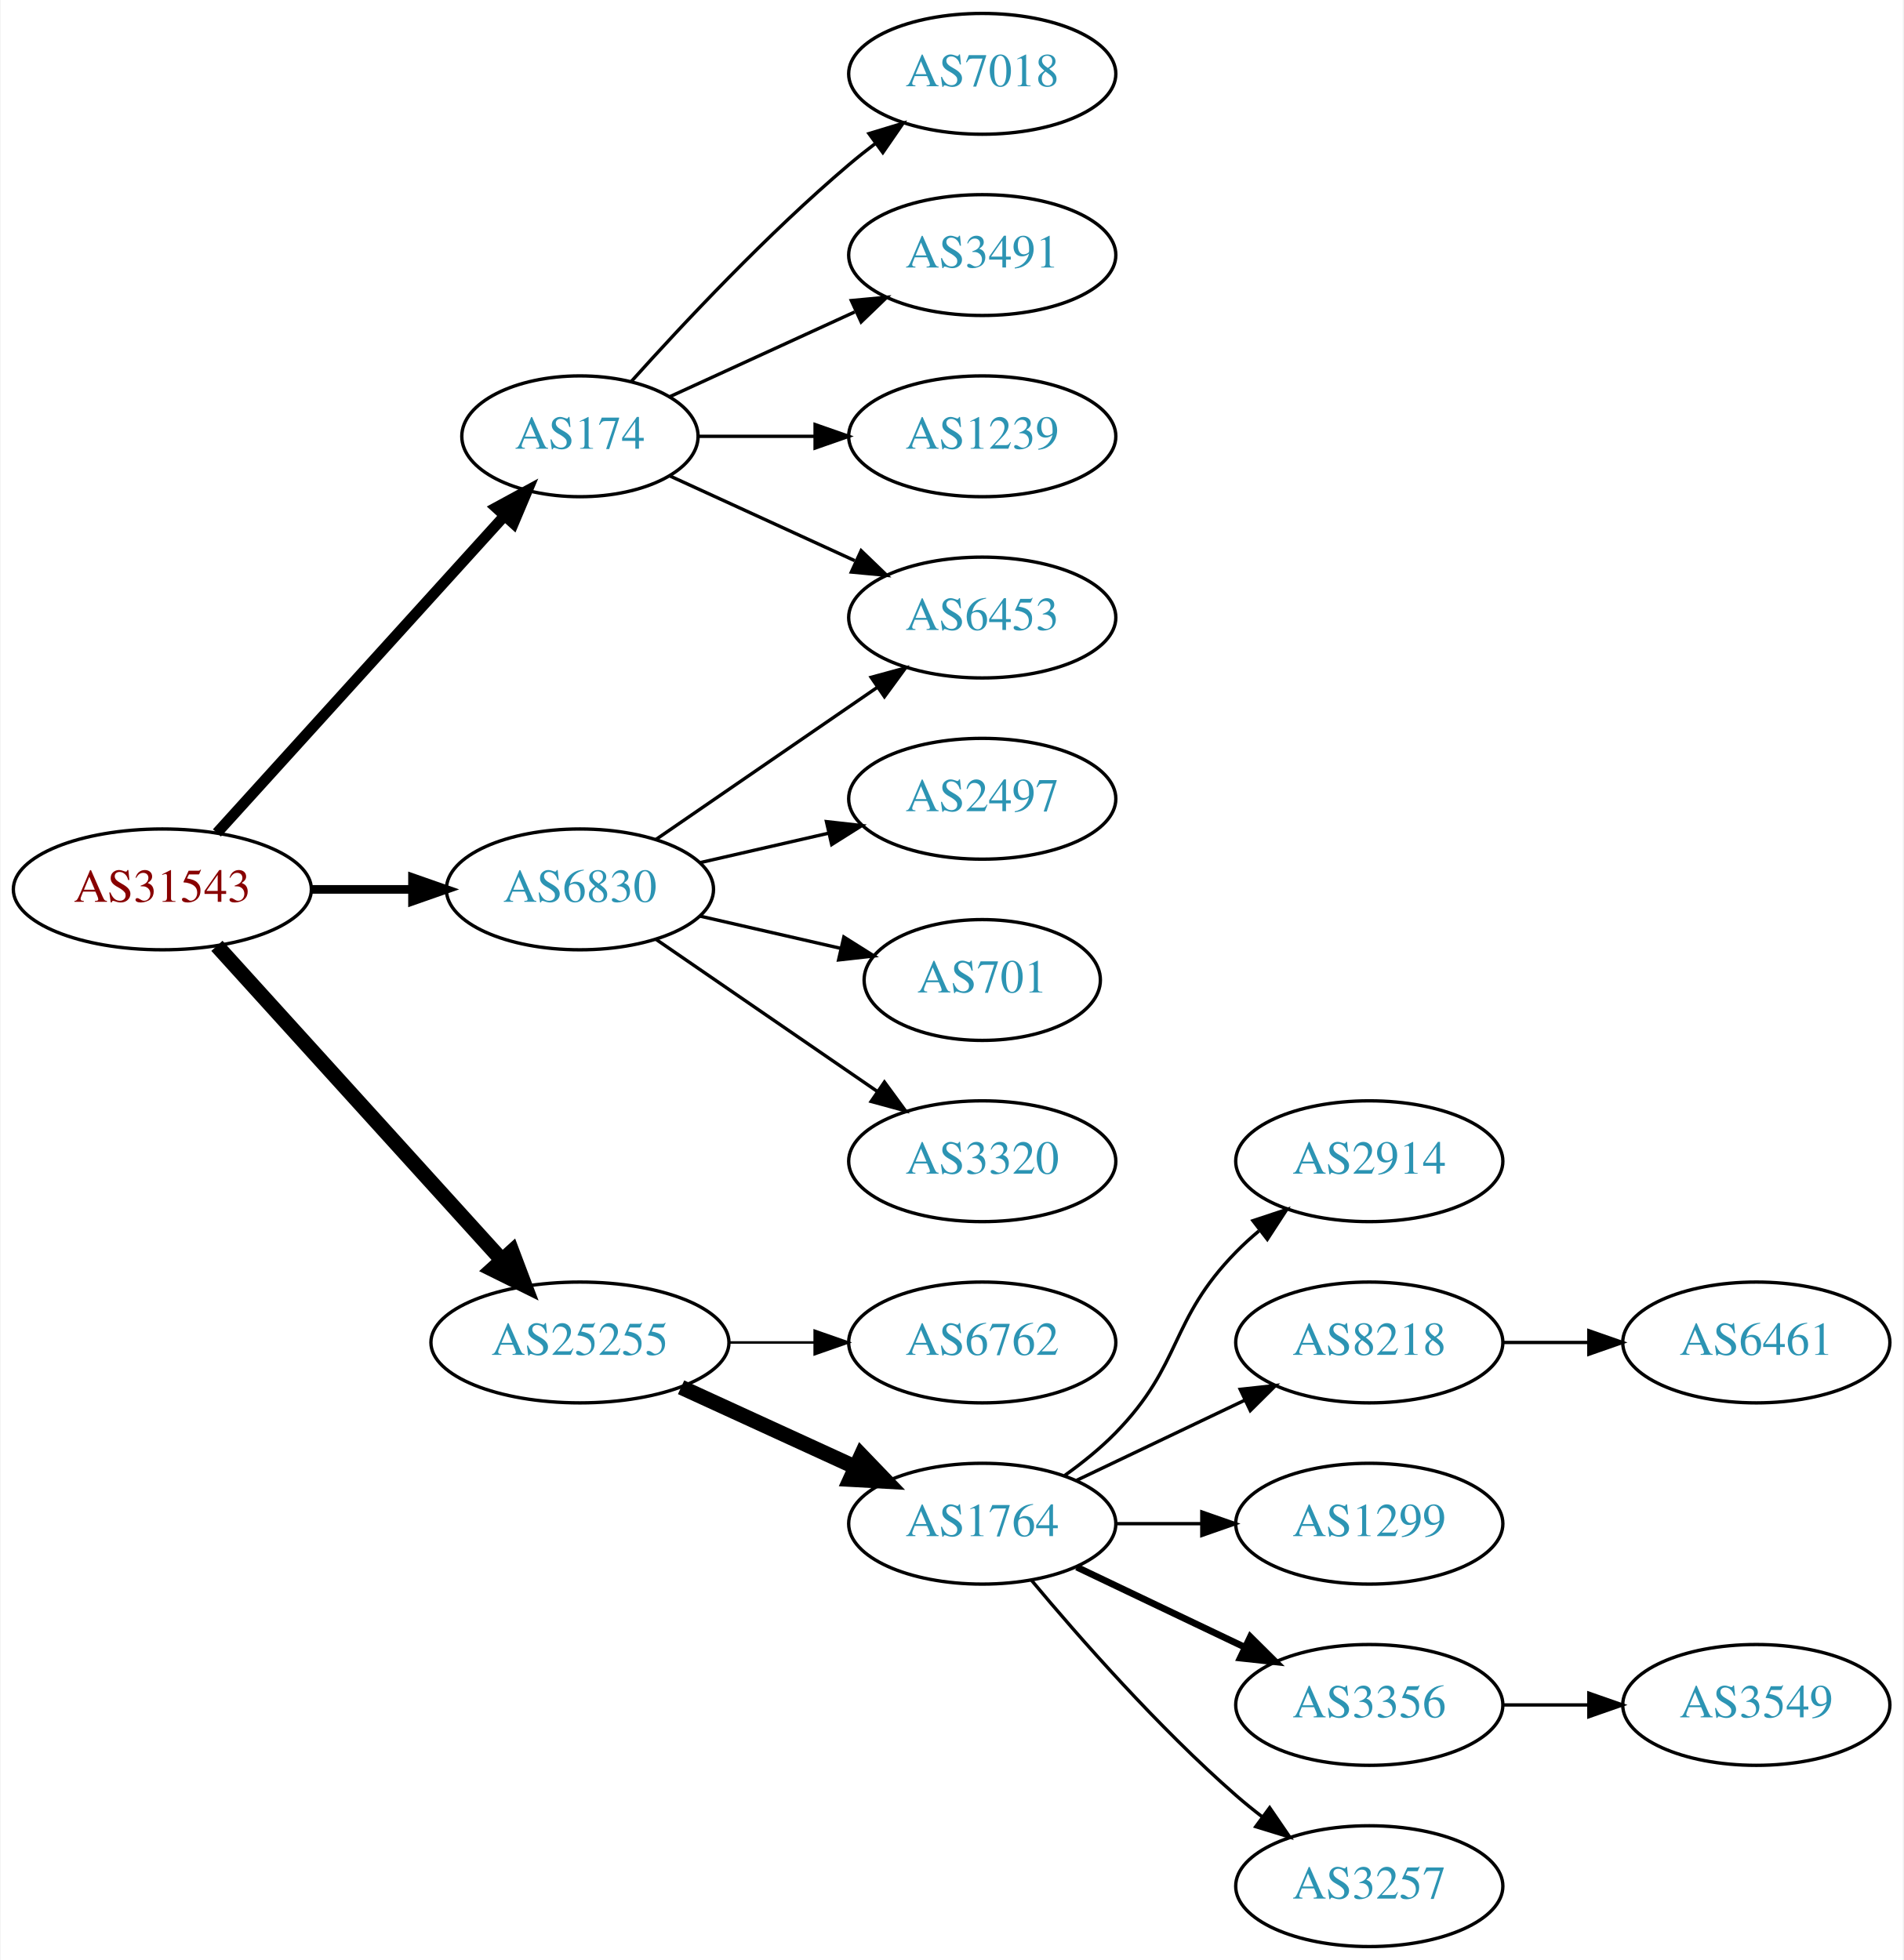
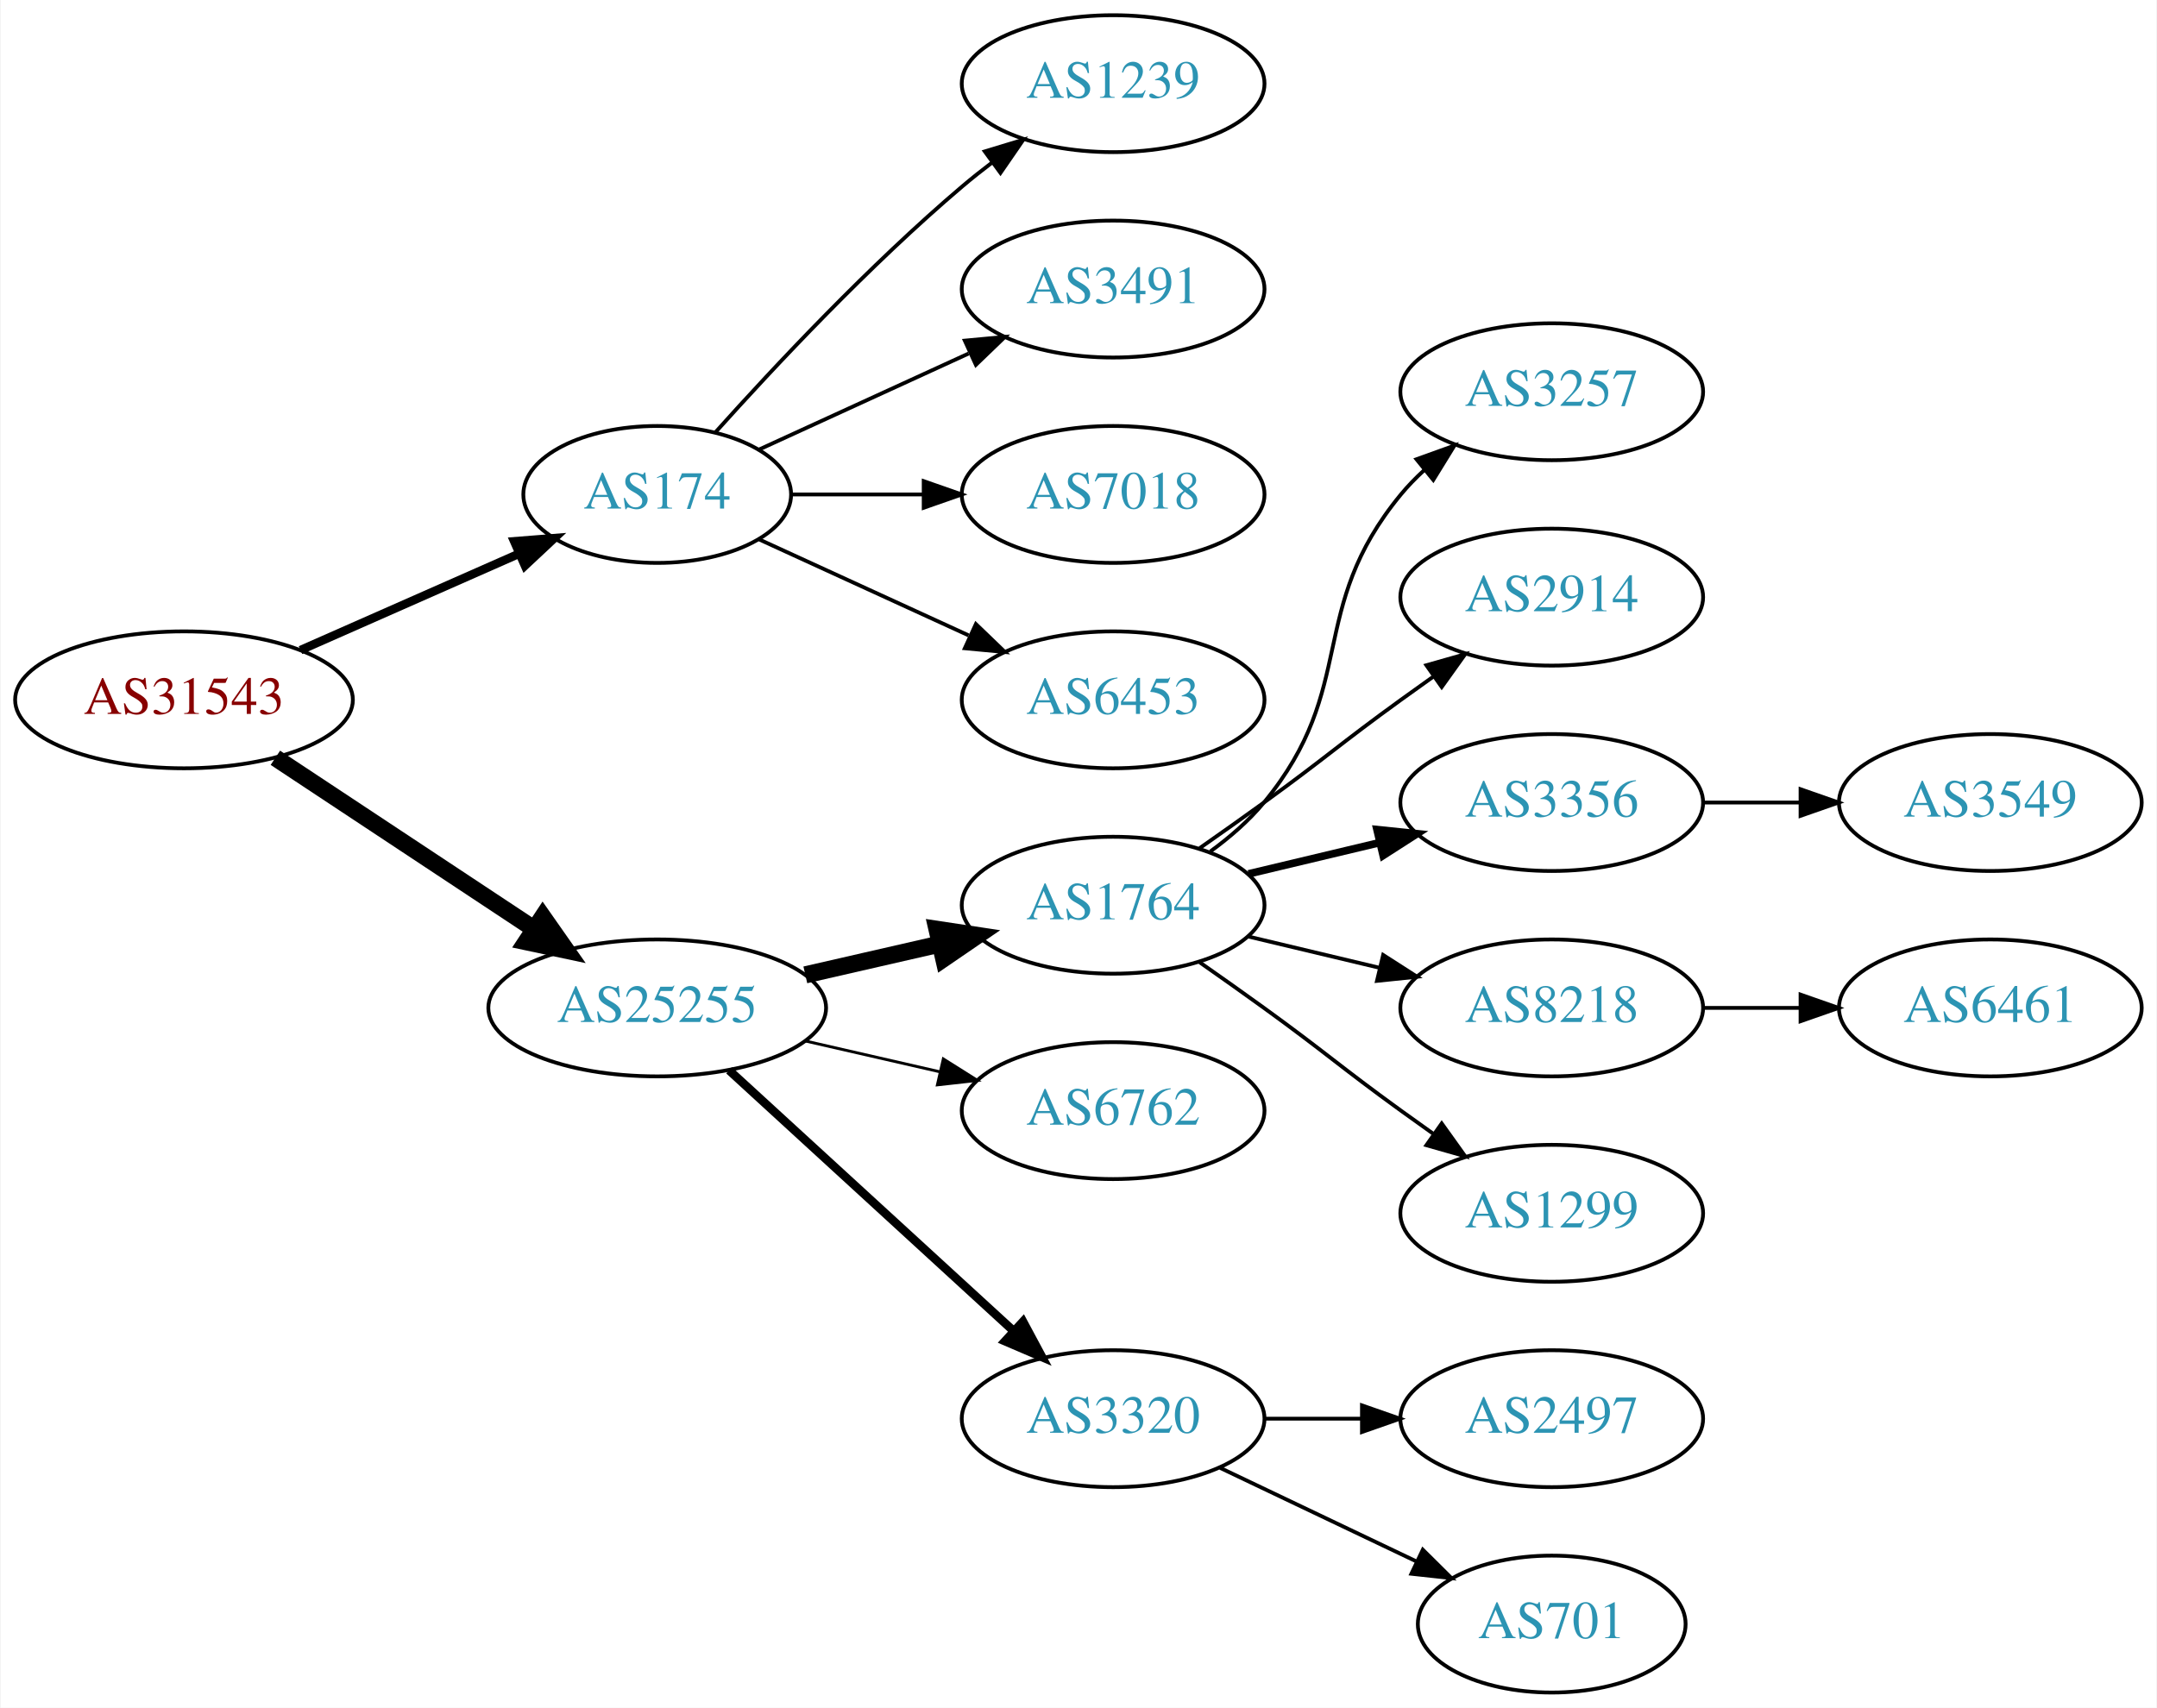
- <svg xmlns="http://www.w3.org/2000/svg" xmlns:xlink="http://www.w3.org/1999/xlink" width="567pt" height="584pt" viewBox="0.00 0.00 566.66 584.00">
-   <g id="graph0" class="graph" transform="scale(1 1) rotate(0) translate(4 580)">
-     <polygon fill="white" stroke="none" points="-4,4 -4,-580 562.663,-580 562.663,4 -4,4" />
+ <svg xmlns="http://www.w3.org/2000/svg" xmlns:xlink="http://www.w3.org/1999/xlink" width="567pt" height="449pt" viewBox="0.00 0.00 566.66 449.00">
+   <g id="graph0" class="graph" transform="scale(1 1) rotate(0) translate(4 445)">
+     <polygon fill="white" stroke="none" points="-4,4 -4,-445 562.663,-445 562.663,4 -4,4" />
    <g id="node1" class="node">
      <g id="a_node1">
        <a xlink:href="/asn/31543" xlink:title="AS31543 ~ myNET gmbh [AT]">
-           <ellipse fill="#ffffff" stroke="black" cx="44.196" cy="-315" rx="44.393" ry="18" />
-           <text text-anchor="middle" x="44.196" y="-311.3" font-family="Times,serif" font-size="14.00" fill="#880000">AS31543</text>
+           <ellipse fill="#ffffff" stroke="black" cx="44.196" cy="-261" rx="44.393" ry="18" />
+           <text text-anchor="middle" x="44.196" y="-257.3" font-family="Times,serif" font-size="14.00" fill="#880000">AS31543</text>
        </a>
      </g>
    </g>
    <g id="node2" class="node">
      <g id="a_node2">
        <a xlink:href="/asn/174" xlink:title="AS174 ~ Cogent Communications [US]">
-           <ellipse fill="#ffffff" stroke="black" cx="168.588" cy="-450" rx="35.194" ry="18" />
-           <text text-anchor="middle" x="168.588" y="-446.3" font-family="Times,serif" font-size="14.00" fill="#2c94b3">AS174</text>
+           <ellipse fill="#ffffff" stroke="black" cx="168.588" cy="-315" rx="35.194" ry="18" />
+           <text text-anchor="middle" x="168.588" y="-311.3" font-family="Times,serif" font-size="14.00" fill="#2c94b3">AS174</text>
        </a>
      </g>
    </g>
    <g id="edge1" class="edge">
-       <path fill="none" stroke="black" stroke-width="3.214" d="M60.45,-331.825C82.029,-355.628 121.571,-399.242 146.111,-426.31" />
-       <polygon fill="black" stroke="black" stroke-width="3.214" points="143.598,-428.749 152.908,-433.807 148.784,-424.048 143.598,-428.749" />
+       <path fill="none" stroke="black" stroke-width="2.25" d="M74.824,-274.072C92.095,-281.692 113.985,-291.35 132.164,-299.371" />
+       <polygon fill="black" stroke="black" stroke-width="2.25" points="130.995,-302.68 141.557,-303.515 133.821,-296.276 130.995,-302.68" />
    </g>
    <g id="node3" class="node">
      <g id="a_node3">
-         <a xlink:href="/asn/6830" xlink:title="AS6830 ~ LGI-UPC [AT]">
-           <ellipse fill="#ffffff" stroke="black" cx="168.588" cy="-315" rx="39.794" ry="18" />
-           <text text-anchor="middle" x="168.588" y="-311.3" font-family="Times,serif" font-size="14.00" fill="#2c94b3">AS6830</text>
-         </a>
-       </g>
-     </g>
-     <g id="edge2" class="edge">
-       <path fill="none" stroke="black" stroke-width="2.571" d="M88.692,-315C98.381,-315 108.717,-315 118.61,-315" />
-       <polygon fill="black" stroke="black" stroke-width="2.571" points="118.713,-318.5 128.713,-315 118.713,-311.5 118.713,-318.5" />
-     </g>
-     <g id="node4" class="node">
-       <g id="a_node4">
        <a xlink:href="/asn/25255" xlink:title="AS25255 ~ ==&gt; TELE2 AUSTRIA &lt;== [AT]">
          <ellipse fill="#ffffff" stroke="black" cx="168.588" cy="-180" rx="44.393" ry="18" />
          <text text-anchor="middle" x="168.588" y="-176.3" font-family="Times,serif" font-size="14.00" fill="#2c94b3">AS25255</text>
        </a>
      </g>
    </g>
+     <g id="edge2" class="edge">
+       <path fill="none" stroke="black" stroke-width="4.5" d="M68.217,-245.765C87.449,-233.037 115.056,-214.766 136.294,-200.711" />
+       <polygon fill="black" stroke="black" stroke-width="4.5" points="138.504,-203.97 144.67,-195.167 134.158,-197.403 138.504,-203.97" />
+     </g>
+     <g id="node4" class="node">
+       <g id="a_node4">
+         <a xlink:href="/asn/1239" xlink:title="AS1239 ~ Sprint [US]">
+           <ellipse fill="#ffffff" stroke="black" cx="288.431" cy="-423" rx="39.794" ry="18" />
+           <text text-anchor="middle" x="288.431" y="-419.3" font-family="Times,serif" font-size="14.00" fill="#2c94b3">AS1239</text>
+         </a>
+       </g>
+     </g>
    <g id="edge3" class="edge">
-       <path fill="none" stroke="black" stroke-width="4.5" d="M60.45,-298.175C81.796,-274.63 120.718,-231.698 145.31,-204.574" />
-       <polygon fill="black" stroke="black" stroke-width="4.5" points="148.343,-207.09 152.142,-197.037 142.509,-201.801 148.343,-207.09" />
+       <path fill="none" stroke="black" d="M183.95,-331.409C199.223,-348.432 224.482,-375.396 248.784,-396 251.281,-398.117 253.942,-400.232 256.653,-402.293" />
+       <polygon fill="black" stroke="black" points="254.69,-405.194 264.83,-408.266 258.819,-399.541 254.69,-405.194" />
    </g>
    <g id="node5" class="node">
      <g id="a_node5">
-         <a xlink:href="/asn/6453" xlink:title="AS6453 ~ TATA COMMUNICATIONS (AMERICA) INC [US]">
-           <ellipse fill="#ffffff" stroke="black" cx="288.431" cy="-396" rx="39.794" ry="18" />
-           <text text-anchor="middle" x="288.431" y="-392.3" font-family="Times,serif" font-size="14.00" fill="#2c94b3">AS6453</text>
+         <a xlink:href="/asn/3491" xlink:title="AS3491 ~ PCCW Global, Inc. [US]">
+           <ellipse fill="#ffffff" stroke="black" cx="288.431" cy="-369" rx="39.794" ry="18" />
+           <text text-anchor="middle" x="288.431" y="-365.3" font-family="Times,serif" font-size="14.00" fill="#2c94b3">AS3491</text>
        </a>
      </g>
    </g>
    <g id="edge4" class="edge">
-       <path fill="none" stroke="black" d="M195.449,-438.149C211.57,-430.762 232.572,-421.138 250.438,-412.952" />
-       <polygon fill="black" stroke="black" points="252.356,-415.923 259.989,-408.575 249.44,-409.559 252.356,-415.923" />
+       <path fill="none" stroke="black" d="M195.449,-326.851C211.57,-334.238 232.572,-343.862 250.438,-352.048" />
+       <polygon fill="black" stroke="black" points="249.44,-355.441 259.989,-356.425 252.356,-349.077 249.44,-355.441" />
    </g>
    <g id="node6" class="node">
      <g id="a_node6">
        <a xlink:href="/asn/7018" xlink:title="AS7018 ~ AT&amp;T Services, Inc. [US]">
-           <ellipse fill="#ffffff" stroke="black" cx="288.431" cy="-558" rx="39.794" ry="18" />
-           <text text-anchor="middle" x="288.431" y="-554.3" font-family="Times,serif" font-size="14.00" fill="#2c94b3">AS7018</text>
+           <ellipse fill="#ffffff" stroke="black" cx="288.431" cy="-315" rx="39.794" ry="18" />
+           <text text-anchor="middle" x="288.431" y="-311.3" font-family="Times,serif" font-size="14.00" fill="#2c94b3">AS7018</text>
        </a>
      </g>
    </g>
    <g id="edge5" class="edge">
-       <path fill="none" stroke="black" d="M183.95,-466.409C199.223,-483.432 224.482,-510.396 248.784,-531 251.281,-533.117 253.942,-535.232 256.653,-537.293" />
-       <polygon fill="black" stroke="black" points="254.69,-540.194 264.83,-543.266 258.819,-534.541 254.69,-540.194" />
+       <path fill="none" stroke="black" d="M203.99,-315C214.814,-315 226.982,-315 238.608,-315" />
+       <polygon fill="black" stroke="black" points="238.639,-318.5 248.639,-315 238.639,-311.5 238.639,-318.5" />
    </g>
    <g id="node7" class="node">
      <g id="a_node7">
-         <a xlink:href="/asn/3491" xlink:title="AS3491 ~ PCCW Global, Inc. [US]">
-           <ellipse fill="#ffffff" stroke="black" cx="288.431" cy="-504" rx="39.794" ry="18" />
-           <text text-anchor="middle" x="288.431" y="-500.3" font-family="Times,serif" font-size="14.00" fill="#2c94b3">AS3491</text>
+         <a xlink:href="/asn/6453" xlink:title="AS6453 ~ TATA COMMUNICATIONS (AMERICA) INC [US]">
+           <ellipse fill="#ffffff" stroke="black" cx="288.431" cy="-261" rx="39.794" ry="18" />
+           <text text-anchor="middle" x="288.431" y="-257.3" font-family="Times,serif" font-size="14.00" fill="#2c94b3">AS6453</text>
        </a>
      </g>
    </g>
    <g id="edge6" class="edge">
-       <path fill="none" stroke="black" d="M195.449,-461.851C211.57,-469.238 232.572,-478.862 250.438,-487.048" />
-       <polygon fill="black" stroke="black" points="249.44,-490.441 259.989,-491.425 252.356,-484.077 249.44,-490.441" />
+       <path fill="none" stroke="black" d="M195.449,-303.149C211.57,-295.762 232.572,-286.138 250.438,-277.952" />
+       <polygon fill="black" stroke="black" points="252.356,-280.923 259.989,-273.575 249.44,-274.559 252.356,-280.923" />
    </g>
    <g id="node8" class="node">
      <g id="a_node8">
-         <a xlink:href="/asn/1239" xlink:title="AS1239 ~ Sprint [US]">
-           <ellipse fill="#ffffff" stroke="black" cx="288.431" cy="-450" rx="39.794" ry="18" />
-           <text text-anchor="middle" x="288.431" y="-446.3" font-family="Times,serif" font-size="14.00" fill="#2c94b3">AS1239</text>
+         <a xlink:href="/asn/1764" xlink:title="AS1764 ~ NEXTLAYER-AS [AT]">
+           <ellipse fill="#ffffff" stroke="black" cx="288.431" cy="-207" rx="39.794" ry="18" />
+           <text text-anchor="middle" x="288.431" y="-203.3" font-family="Times,serif" font-size="14.00" fill="#2c94b3">AS1764</text>
        </a>
      </g>
    </g>
    <g id="edge7" class="edge">
-       <path fill="none" stroke="black" d="M203.99,-450C214.814,-450 226.982,-450 238.608,-450" />
-       <polygon fill="black" stroke="black" points="238.639,-453.5 248.639,-450 238.639,-446.5 238.639,-453.5" />
-     </g>
-     <g id="edge11" class="edge">
-       <path fill="none" stroke="black" d="M191.202,-329.857C209.691,-342.565 236.505,-360.995 257.134,-375.175" />
-       <polygon fill="black" stroke="black" points="255.331,-378.183 265.555,-380.963 259.296,-372.414 255.331,-378.183" />
+       <path fill="none" stroke="black" stroke-width="4.5" d="M207.523,-188.692C218.764,-191.267 231.176,-194.111 242.799,-196.774" />
+       <polygon fill="black" stroke="black" stroke-width="4.5" points="242.134,-200.661 252.761,-199.057 243.893,-192.985 242.134,-200.661" />
    </g>
    <g id="node9" class="node">
      <g id="a_node9">
-         <a xlink:href="/asn/2497" xlink:title="AS2497 ~ Internet Initiative Japan Inc. [JP]">
-           <ellipse fill="#ffffff" stroke="black" cx="288.431" cy="-342" rx="39.794" ry="18" />
-           <text text-anchor="middle" x="288.431" y="-338.3" font-family="Times,serif" font-size="14.00" fill="#2c94b3">AS2497</text>
+         <a xlink:href="/asn/6762" xlink:title="AS6762 ~ TELECOM ITALIA SPARKLE S.p.A. [IT]">
+           <ellipse fill="#ffffff" stroke="black" cx="288.431" cy="-153" rx="39.794" ry="18" />
+           <text text-anchor="middle" x="288.431" y="-149.3" font-family="Times,serif" font-size="14.00" fill="#2c94b3">AS6762</text>
        </a>
      </g>
    </g>
    <g id="edge8" class="edge">
-       <path fill="none" stroke="black" d="M204.308,-322.955C216.307,-325.704 229.928,-328.825 242.621,-331.733" />
-       <polygon fill="black" stroke="black" points="242.023,-335.187 252.552,-334.009 243.587,-328.364 242.023,-335.187" />
+       <path fill="none" stroke="black" stroke-width="0.75" d="M207.523,-171.308C218.764,-168.733 231.176,-165.889 242.799,-163.226" />
+       <polygon fill="black" stroke="black" stroke-width="0.75" points="243.795,-166.588 252.761,-160.943 242.232,-159.765 243.795,-166.588" />
    </g>
    <g id="node10" class="node">
      <g id="a_node10">
-         <a xlink:href="/asn/701" xlink:title="AS701 ~ UUNET [US]">
-           <ellipse fill="#ffffff" stroke="black" cx="288.431" cy="-288" rx="35.194" ry="18" />
-           <text text-anchor="middle" x="288.431" y="-284.3" font-family="Times,serif" font-size="14.00" fill="#2c94b3">AS701</text>
+         <a xlink:href="/asn/3320" xlink:title="AS3320 ~ DTAG [DE]">
+           <ellipse fill="#ffffff" stroke="black" cx="288.431" cy="-72" rx="39.794" ry="18" />
+           <text text-anchor="middle" x="288.431" y="-68.3" font-family="Times,serif" font-size="14.00" fill="#2c94b3">AS3320</text>
        </a>
      </g>
    </g>
    <g id="edge9" class="edge">
-       <path fill="none" stroke="black" d="M204.308,-307.045C217.4,-304.045 232.422,-300.604 246.063,-297.478" />
-       <polygon fill="black" stroke="black" points="247.204,-300.807 256.17,-295.162 245.641,-293.984 247.204,-300.807" />
+       <path fill="none" stroke="black" stroke-width="2.25" d="M187.486,-163.597C207.414,-145.333 239.772,-115.678 262.249,-95.079" />
+       <polygon fill="black" stroke="black" stroke-width="2.25" points="264.743,-97.54 269.751,-88.203 260.014,-92.38 264.743,-97.54" />
    </g>
    <g id="node11" class="node">
      <g id="a_node11">
-         <a xlink:href="/asn/3320" xlink:title="AS3320 ~ DTAG [DE]">
-           <ellipse fill="#ffffff" stroke="black" cx="288.431" cy="-234" rx="39.794" ry="18" />
-           <text text-anchor="middle" x="288.431" y="-230.3" font-family="Times,serif" font-size="14.00" fill="#2c94b3">AS3320</text>
+         <a xlink:href="/asn/3257" xlink:title="AS3257 ~ GTT [DE]">
+           <ellipse fill="#ffffff" stroke="black" cx="403.724" cy="-342" rx="39.794" ry="18" />
+           <text text-anchor="middle" x="403.724" y="-338.3" font-family="Times,serif" font-size="14.00" fill="#2c94b3">AS3257</text>
        </a>
      </g>
    </g>
    <g id="edge10" class="edge">
-       <path fill="none" stroke="black" d="M191.202,-300.143C209.691,-287.435 236.505,-269.005 257.134,-254.825" />
-       <polygon fill="black" stroke="black" points="259.296,-257.586 265.555,-249.037 255.331,-251.817 259.296,-257.586" />
+       <path fill="none" stroke="black" d="M314.012,-221.156C319.106,-224.872 324.12,-229.201 328.077,-234 353.142,-264.394 339.013,-284.606 364.077,-315 365.932,-317.25 368.02,-319.396 370.238,-321.424" />
+       <polygon fill="black" stroke="black" points="368.174,-324.256 378.143,-327.844 372.587,-318.823 368.174,-324.256" />
    </g>
    <g id="node12" class="node">
      <g id="a_node12">
-         <a xlink:href="/asn/6762" xlink:title="AS6762 ~ TELECOM ITALIA SPARKLE S.p.A. [IT]">
-           <ellipse fill="#ffffff" stroke="black" cx="288.431" cy="-180" rx="39.794" ry="18" />
-           <text text-anchor="middle" x="288.431" y="-176.3" font-family="Times,serif" font-size="14.00" fill="#2c94b3">AS6762</text>
-         </a>
-       </g>
-     </g>
-     <g id="edge12" class="edge">
-       <path fill="none" stroke="black" stroke-width="0.75" d="M212.799,-180C221.112,-180 229.875,-180 238.357,-180" />
-       <polygon fill="black" stroke="black" stroke-width="0.75" points="238.516,-183.5 248.516,-180 238.516,-176.5 238.516,-183.5" />
+         <a xlink:href="/asn/2914" xlink:title="AS2914 ~ NTT America, Inc. [US]">
+           <ellipse fill="#ffffff" stroke="black" cx="403.724" cy="-288" rx="39.794" ry="18" />
+           <text text-anchor="middle" x="403.724" y="-284.3" font-family="Times,serif" font-size="14.00" fill="#2c94b3">AS2914</text>
+         </a>
+       </g>
+     </g>
+     <g id="edge11" class="edge">
+       <path fill="none" stroke="black" d="M311.188,-222.009C316.722,-225.879 322.641,-230.064 328.077,-234 344.277,-245.729 347.877,-249.271 364.077,-261 366.88,-263.029 369.812,-265.125 372.752,-267.21" />
+       <polygon fill="black" stroke="black" points="370.775,-270.097 380.967,-272.991 374.803,-264.373 370.775,-270.097" />
    </g>
    <g id="node13" class="node">
      <g id="a_node13">
-         <a xlink:href="/asn/1764" xlink:title="AS1764 ~ NEXTLAYER-AS [AT]">
-           <ellipse fill="#ffffff" stroke="black" cx="288.431" cy="-126" rx="39.794" ry="18" />
-           <text text-anchor="middle" x="288.431" y="-122.3" font-family="Times,serif" font-size="14.00" fill="#2c94b3">AS1764</text>
-         </a>
-       </g>
-     </g>
-     <g id="edge13" class="edge">
-       <path fill="none" stroke="black" stroke-width="4.5" d="M198.718,-166.652C214.329,-159.498 233.727,-150.609 250.399,-142.97" />
-       <polygon fill="black" stroke="black" stroke-width="4.5" points="252.4,-146.384 259.851,-138.638 249.119,-139.225 252.4,-146.384" />
+         <a xlink:href="/asn/3356" xlink:title="AS3356 ~ Level 3 Parent, LLC [US]">
+           <ellipse fill="#ffffff" stroke="black" cx="403.724" cy="-234" rx="39.794" ry="18" />
+           <text text-anchor="middle" x="403.724" y="-230.3" font-family="Times,serif" font-size="14.00" fill="#2c94b3">AS3356</text>
+         </a>
+       </g>
+     </g>
+     <g id="edge12" class="edge">
+       <path fill="none" stroke="black" stroke-width="2" d="M324.038,-215.248C334.909,-217.838 347.064,-220.735 358.506,-223.462" />
+       <polygon fill="black" stroke="black" stroke-width="2" points="357.789,-226.889 368.328,-225.803 359.412,-220.08 357.789,-226.889" />
    </g>
    <g id="node14" class="node">
      <g id="a_node14">
-         <a xlink:href="/asn/2914" xlink:title="AS2914 ~ NTT America, Inc. [US]">
-           <ellipse fill="#ffffff" stroke="black" cx="403.724" cy="-234" rx="39.794" ry="18" />
-           <text text-anchor="middle" x="403.724" y="-230.3" font-family="Times,serif" font-size="14.00" fill="#2c94b3">AS2914</text>
-         </a>
-       </g>
-     </g>
-     <g id="edge14" class="edge">
-       <path fill="none" stroke="black" d="M313.025,-140.389C318.281,-144.148 323.613,-148.437 328.077,-153 348.25,-173.617 343.905,-186.383 364.077,-207 366.17,-209.139 368.453,-211.218 370.83,-213.21" />
-       <polygon fill="black" stroke="black" points="369.074,-216.275 379.13,-219.611 373.349,-210.732 369.074,-216.275" />
-     </g>
-     <g id="node15" class="node">
-       <g id="a_node15">
        <a xlink:href="/asn/8218" xlink:title="AS8218 ~ legacy Neotelecoms [FR]">
          <ellipse fill="#ffffff" stroke="black" cx="403.724" cy="-180" rx="39.794" ry="18" />
          <text text-anchor="middle" x="403.724" y="-176.3" font-family="Times,serif" font-size="14.00" fill="#2c94b3">AS8218</text>
        </a>
      </g>
    </g>
-     <g id="edge15" class="edge">
-       <path fill="none" stroke="black" d="M316.567,-138.934C331.561,-146.081 350.382,-155.052 366.605,-162.785" />
-       <polygon fill="black" stroke="black" points="365.276,-166.028 375.809,-167.171 368.288,-159.709 365.276,-166.028" />
-     </g>
-     <g id="node16" class="node">
-       <g id="a_node16">
+     <g id="edge13" class="edge">
+       <path fill="none" stroke="black" d="M324.038,-198.752C334.909,-196.162 347.064,-193.265 358.506,-190.538" />
+       <polygon fill="black" stroke="black" points="359.412,-193.92 368.328,-188.197 357.789,-187.111 359.412,-193.92" />
+     </g>
+     <g id="node15" class="node">
+       <g id="a_node15">
        <a xlink:href="/asn/1299" xlink:title="AS1299 ~ Telia Carrier [EU]">
          <ellipse fill="#ffffff" stroke="black" cx="403.724" cy="-126" rx="39.794" ry="18" />
          <text text-anchor="middle" x="403.724" y="-122.3" font-family="Times,serif" font-size="14.00" fill="#2c94b3">AS1299</text>
        </a>
      </g>
    </g>
-     <g id="edge16" class="edge">
-       <path fill="none" stroke="black" d="M328.103,-126C336.306,-126 345.07,-126 353.602,-126" />
-       <polygon fill="black" stroke="black" points="353.841,-129.5 363.841,-126 353.841,-122.5 353.841,-129.5" />
+     <g id="edge14" class="edge">
+       <path fill="none" stroke="black" d="M311.188,-191.991C316.722,-188.121 322.641,-183.936 328.077,-180 344.277,-168.271 347.877,-164.729 364.077,-153 366.88,-150.971 369.812,-148.875 372.752,-146.79" />
+       <polygon fill="black" stroke="black" points="374.803,-149.627 380.967,-141.009 370.775,-143.903 374.803,-149.627" />
+     </g>
+     <g id="node16" class="node">
+       <g id="a_node16">
+         <a xlink:href="/asn/2497" xlink:title="AS2497 ~ Internet Initiative Japan Inc. [JP]">
+           <ellipse fill="#ffffff" stroke="black" cx="403.724" cy="-72" rx="39.794" ry="18" />
+           <text text-anchor="middle" x="403.724" y="-68.3" font-family="Times,serif" font-size="14.00" fill="#2c94b3">AS2497</text>
+         </a>
+       </g>
+     </g>
+     <g id="edge15" class="edge">
+       <path fill="none" stroke="black" d="M328.103,-72C336.306,-72 345.07,-72 353.602,-72" />
+       <polygon fill="black" stroke="black" points="353.841,-75.5 363.841,-72 353.841,-68.5 353.841,-75.5" />
    </g>
    <g id="node17" class="node">
      <g id="a_node17">
-         <a xlink:href="/asn/3356" xlink:title="AS3356 ~ Level 3 Parent, LLC [US]">
-           <ellipse fill="#ffffff" stroke="black" cx="403.724" cy="-72" rx="39.794" ry="18" />
-           <text text-anchor="middle" x="403.724" y="-68.3" font-family="Times,serif" font-size="14.00" fill="#2c94b3">AS3356</text>
-         </a>
-       </g>
-     </g>
-     <g id="edge17" class="edge">
-       <path fill="none" stroke="black" stroke-width="2" d="M316.567,-113.066C331.561,-105.919 350.382,-96.948 366.605,-89.215" />
-       <polygon fill="black" stroke="black" stroke-width="2" points="368.288,-92.291 375.809,-84.829 365.276,-85.972 368.288,-92.291" />
+         <a xlink:href="/asn/701" xlink:title="AS701 ~ UUNET [US]">
+           <ellipse fill="#ffffff" stroke="black" cx="403.724" cy="-18" rx="35.194" ry="18" />
+           <text text-anchor="middle" x="403.724" y="-14.3" font-family="Times,serif" font-size="14.00" fill="#2c94b3">AS701</text>
+         </a>
+       </g>
+     </g>
+     <g id="edge16" class="edge">
+       <path fill="none" stroke="black" d="M316.567,-59.066C331.999,-51.71 351.485,-42.423 368.02,-34.541" />
+       <polygon fill="black" stroke="black" points="369.84,-37.551 377.361,-30.089 366.828,-31.232 369.84,-37.551" />
    </g>
    <g id="node18" class="node">
      <g id="a_node18">
-         <a xlink:href="/asn/3257" xlink:title="AS3257 ~ GTT [DE]">
-           <ellipse fill="#ffffff" stroke="black" cx="403.724" cy="-18" rx="39.794" ry="18" />
-           <text text-anchor="middle" x="403.724" y="-14.3" font-family="Times,serif" font-size="14.00" fill="#2c94b3">AS3257</text>
-         </a>
-       </g>
-     </g>
-     <g id="edge18" class="edge">
-       <path fill="none" stroke="black" d="M303.061,-109.183C317.343,-92.071 340.89,-65.255 364.077,-45 366.543,-42.846 369.182,-40.706 371.879,-38.628" />
-       <polygon fill="black" stroke="black" points="374.052,-41.375 380.033,-32.63 369.904,-35.736 374.052,-41.375" />
+         <a xlink:href="/asn/3549" xlink:title="AS3549 ~ Level 3 Parent, LLC [US]">
+           <ellipse fill="#ffffff" stroke="black" cx="519.017" cy="-234" rx="39.794" ry="18" />
+           <text text-anchor="middle" x="519.017" y="-230.3" font-family="Times,serif" font-size="14.00" fill="#2c94b3">AS3549</text>
+         </a>
+       </g>
+     </g>
+     <g id="edge17" class="edge">
+       <path fill="none" stroke="black" d="M443.396,-234C451.599,-234 460.363,-234 468.895,-234" />
+       <polygon fill="black" stroke="black" points="469.134,-237.5 479.134,-234 469.134,-230.5 469.134,-237.5" />
    </g>
    <g id="node19" class="node">
      <g id="a_node19">
        <a xlink:href="/asn/6461" xlink:title="AS6461 ~ Zayo Bandwidth [US]">
          <ellipse fill="#ffffff" stroke="black" cx="519.017" cy="-180" rx="39.794" ry="18" />
          <text text-anchor="middle" x="519.017" y="-176.3" font-family="Times,serif" font-size="14.00" fill="#2c94b3">AS6461</text>
        </a>
      </g>
    </g>
-     <g id="edge19" class="edge">
+     <g id="edge18" class="edge">
      <path fill="none" stroke="black" d="M443.396,-180C451.599,-180 460.363,-180 468.895,-180" />
      <polygon fill="black" stroke="black" points="469.134,-183.5 479.134,-180 469.134,-176.5 469.134,-183.5" />
    </g>
-     <g id="node20" class="node">
-       <g id="a_node20">
-         <a xlink:href="/asn/3549" xlink:title="AS3549 ~ Level 3 Parent, LLC [US]">
-           <ellipse fill="#ffffff" stroke="black" cx="519.017" cy="-72" rx="39.794" ry="18" />
-           <text text-anchor="middle" x="519.017" y="-68.3" font-family="Times,serif" font-size="14.00" fill="#2c94b3">AS3549</text>
-         </a>
-       </g>
-     </g>
-     <g id="edge20" class="edge">
-       <path fill="none" stroke="black" d="M443.396,-72C451.599,-72 460.363,-72 468.895,-72" />
-       <polygon fill="black" stroke="black" points="469.134,-75.5 479.134,-72 469.134,-68.5 469.134,-75.5" />
-     </g>
  </g>
</svg>
